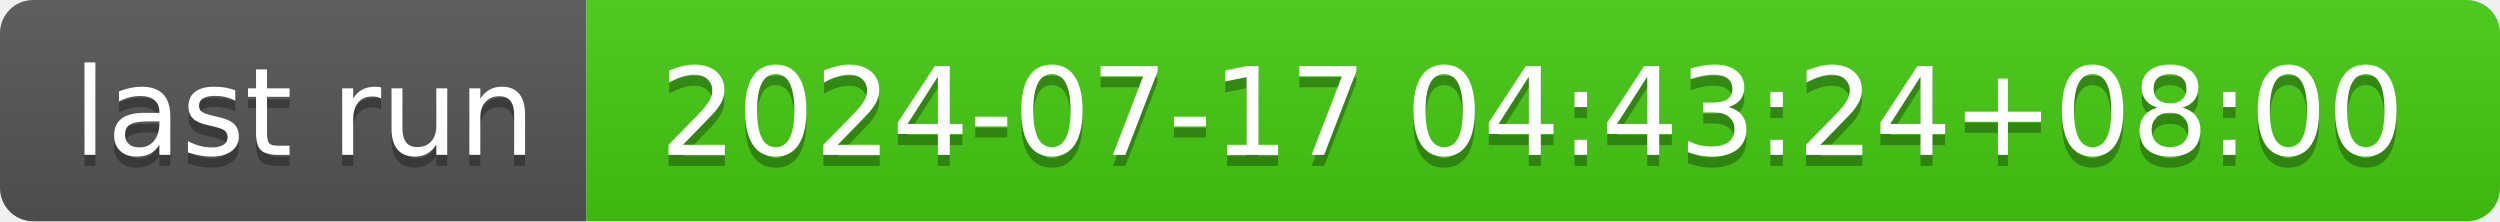
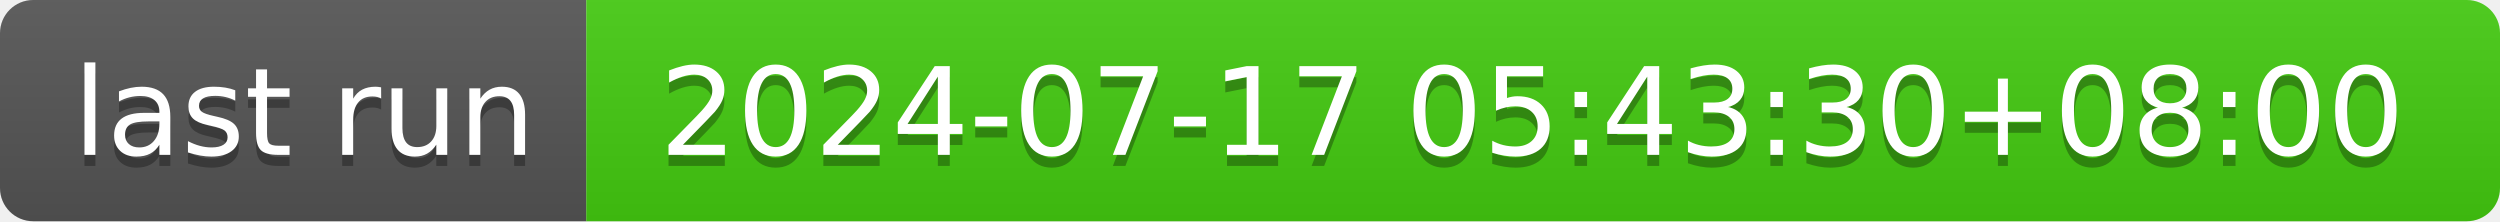
- <svg xmlns="http://www.w3.org/2000/svg" width="226" height="20" role="img" aria-label="last run: 2024-07-17 04:43:24+08:00">
+ <svg xmlns="http://www.w3.org/2000/svg" width="226" height="20" role="img" aria-label="last run: 2024-07-17 05:43:30+08:00">
  <linearGradient id="s" x2="0" y2="100%">
    <stop offset="0" stop-color="#bbb" stop-opacity=".1" />
    <stop offset="1" stop-opacity=".1" />
  </linearGradient>
  <clipPath id="r">
    <rect width="226" height="20" rx="3" fill="#fff" />
  </clipPath>
  <g clip-path="url(#r)">
    <rect width="53" height="20" fill="#555" />
    <rect x="53" width="173" height="20" fill="#4c1" />
    <rect width="226" height="20" fill="url(#s)" />
  </g>
  <g fill="#fff" text-anchor="middle" font-family="Verdana,Geneva,DejaVu Sans,sans-serif" text-rendering="geometricPrecision" font-size="110">
    <text aria-hidden="true" x="275" y="150" fill="#010101" fill-opacity=".3" transform="scale(.1)" textLength="430">last run</text>
    <text x="275" y="140" transform="scale(.1)" fill="#fff" textLength="430">last run</text>
-     <text aria-hidden="true" x="1385" y="150" fill="#010101" fill-opacity=".3" transform="scale(.1)" textLength="1630">2024-07-17 04:43:24+08:00</text>
-     <text x="1385" y="140" transform="scale(.1)" fill="#fff" textLength="1630">2024-07-17 04:43:24+08:00</text>
+     <text aria-hidden="true" x="1385" y="150" fill="#010101" fill-opacity=".3" transform="scale(.1)" textLength="1630">2024-07-17 05:43:30+08:00</text>
+     <text x="1385" y="140" transform="scale(.1)" fill="#fff" textLength="1630">2024-07-17 05:43:30+08:00</text>
  </g>
</svg>
